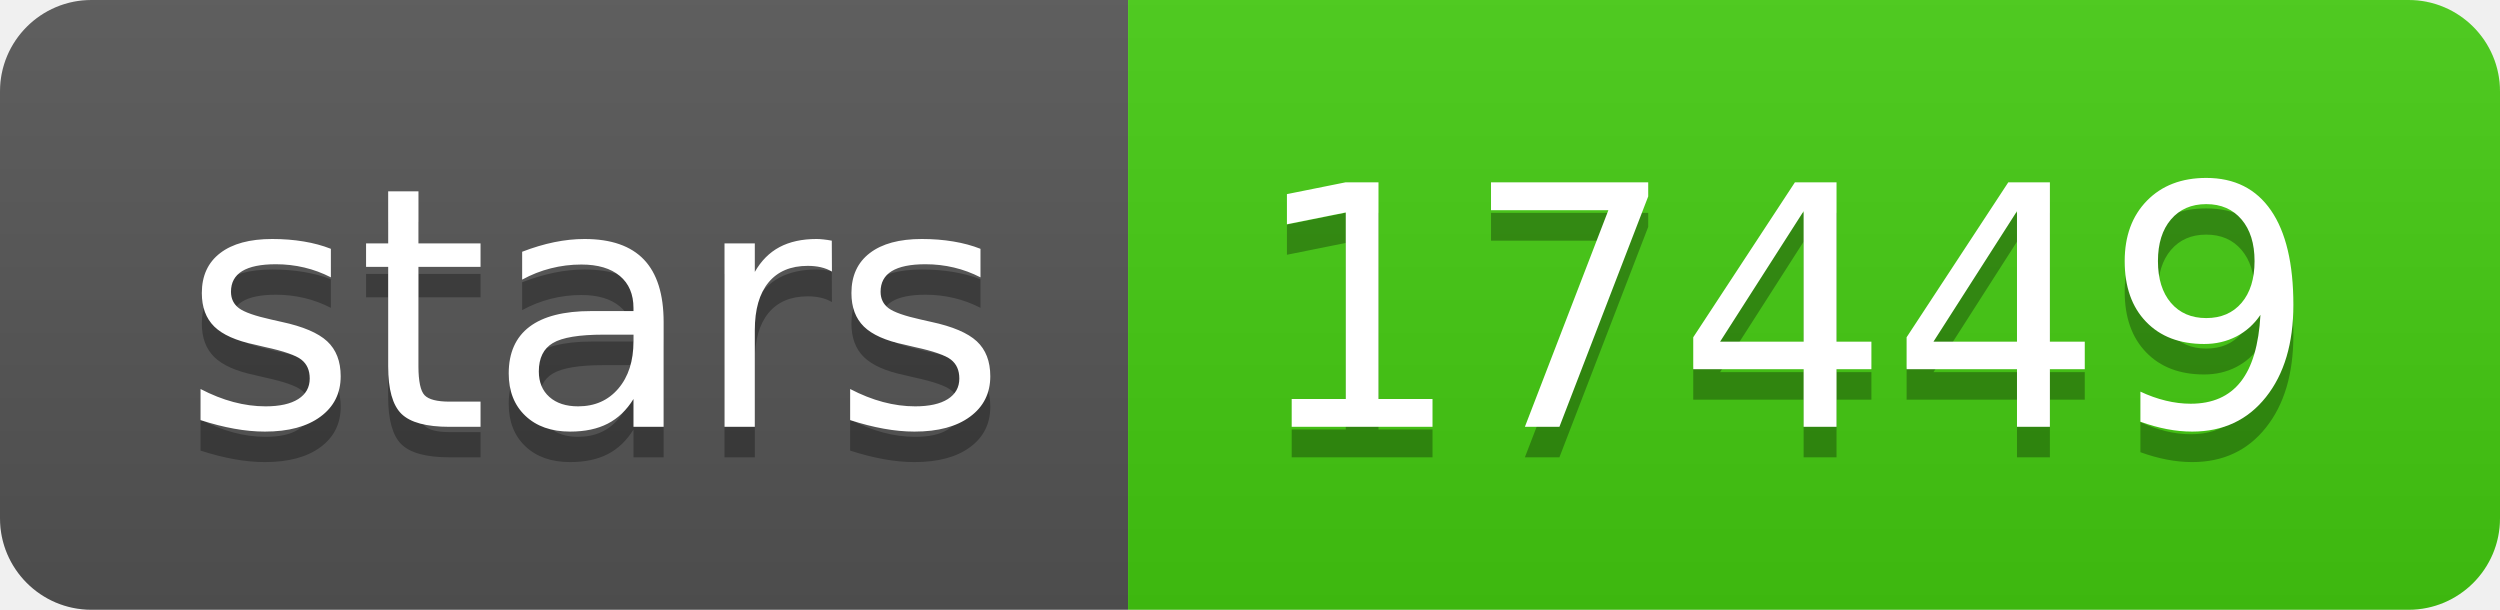
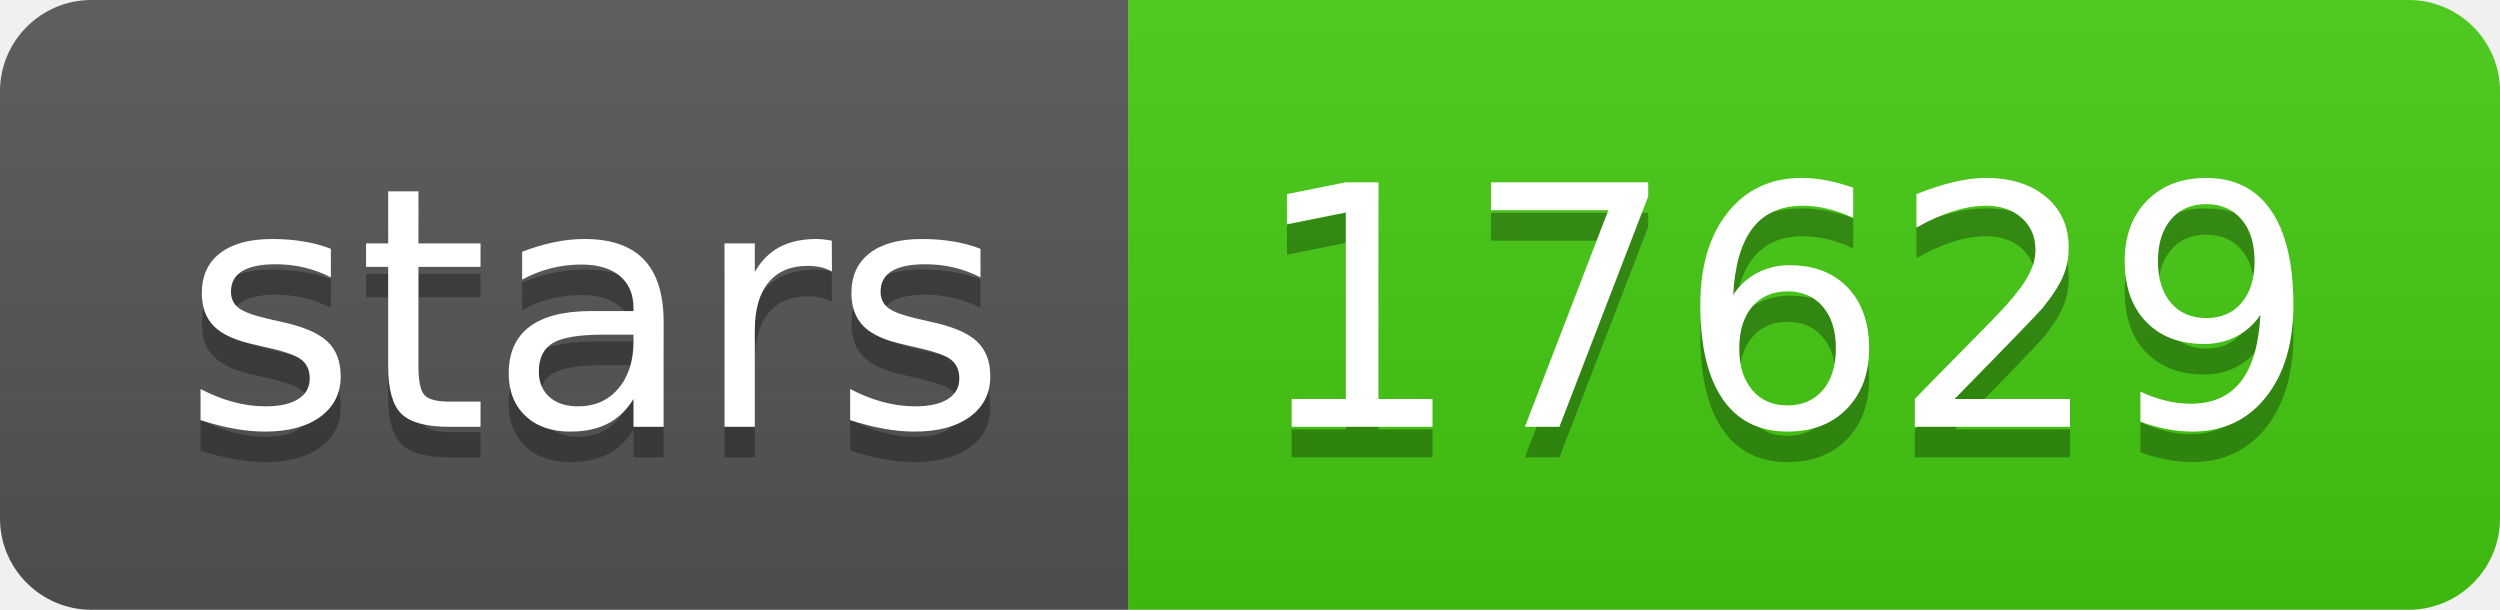
- <svg xmlns="http://www.w3.org/2000/svg" width="82" height="20" role="img" aria-label="stars: 17449">
+ <svg xmlns="http://www.w3.org/2000/svg" width="82" height="20" role="img" aria-label="stars: 17629">
  <linearGradient id="s" x2="0" y2="100%">
    <stop offset="0" stop-color="#bbb" stop-opacity=".1" />
    <stop offset="1" stop-opacity=".1" />
  </linearGradient>
  <clipPath id="r">
    <rect width="82" height="20" rx="3" fill="#fff" />
  </clipPath>
  <g clip-path="url(#r)">
    <rect width="37" height="20" fill="#555" />
    <rect x="37" width="45" height="20" fill="#4c1" />
    <rect width="82" height="20" fill="url(#s)" />
  </g>
  <g fill="#fff" text-anchor="middle" font-family="Verdana,Geneva,DejaVu Sans,sans-serif" text-rendering="geometricPrecision" font-size="110">
    <text aria-hidden="true" x="195" y="150" fill="#010101" fill-opacity=".3" transform="scale(.1)" textLength="270">stars</text>
    <text x="195" y="140" transform="scale(.1)" fill="#fff" textLength="270">stars</text>
-     <text aria-hidden="true" x="585" y="150" fill="#010101" fill-opacity=".3" transform="scale(.1)" textLength="350">17449</text>
-     <text x="585" y="140" transform="scale(.1)" fill="#fff" textLength="350">17449</text>
+     <text aria-hidden="true" x="585" y="150" fill="#010101" fill-opacity=".3" transform="scale(.1)" textLength="350">17629</text>
+     <text x="585" y="140" transform="scale(.1)" fill="#fff" textLength="350">17629</text>
  </g>
</svg>
